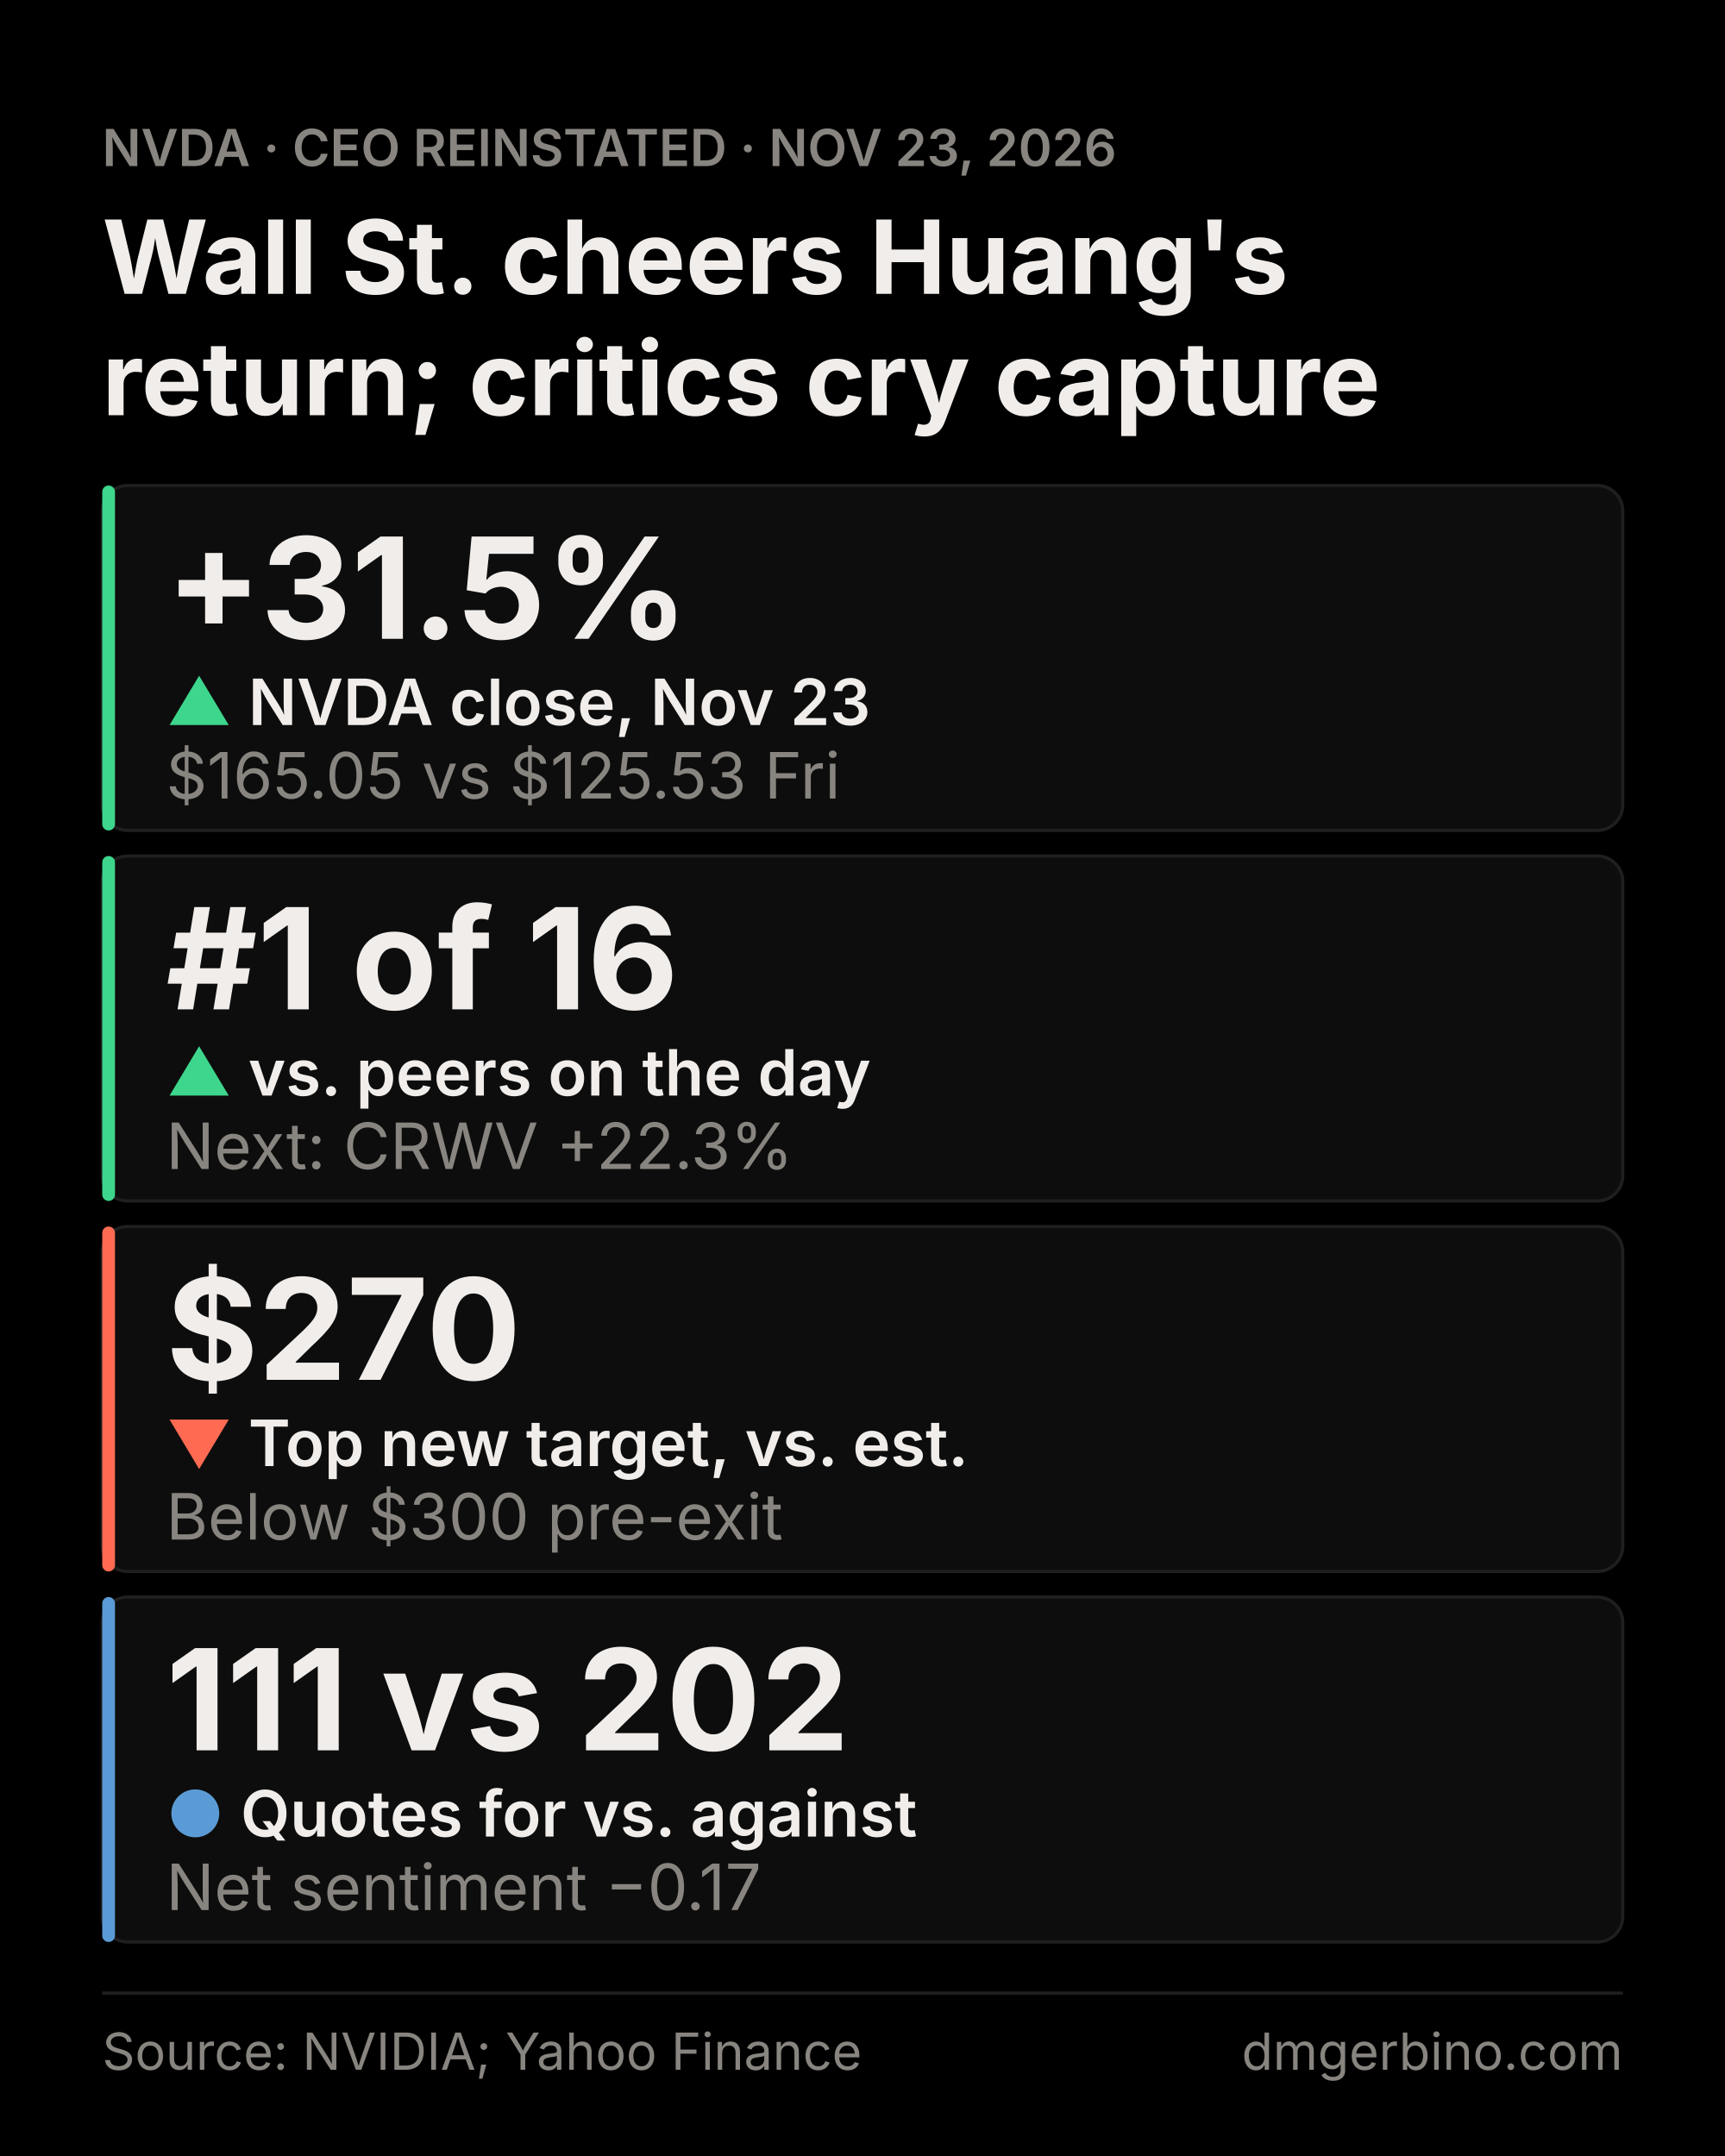
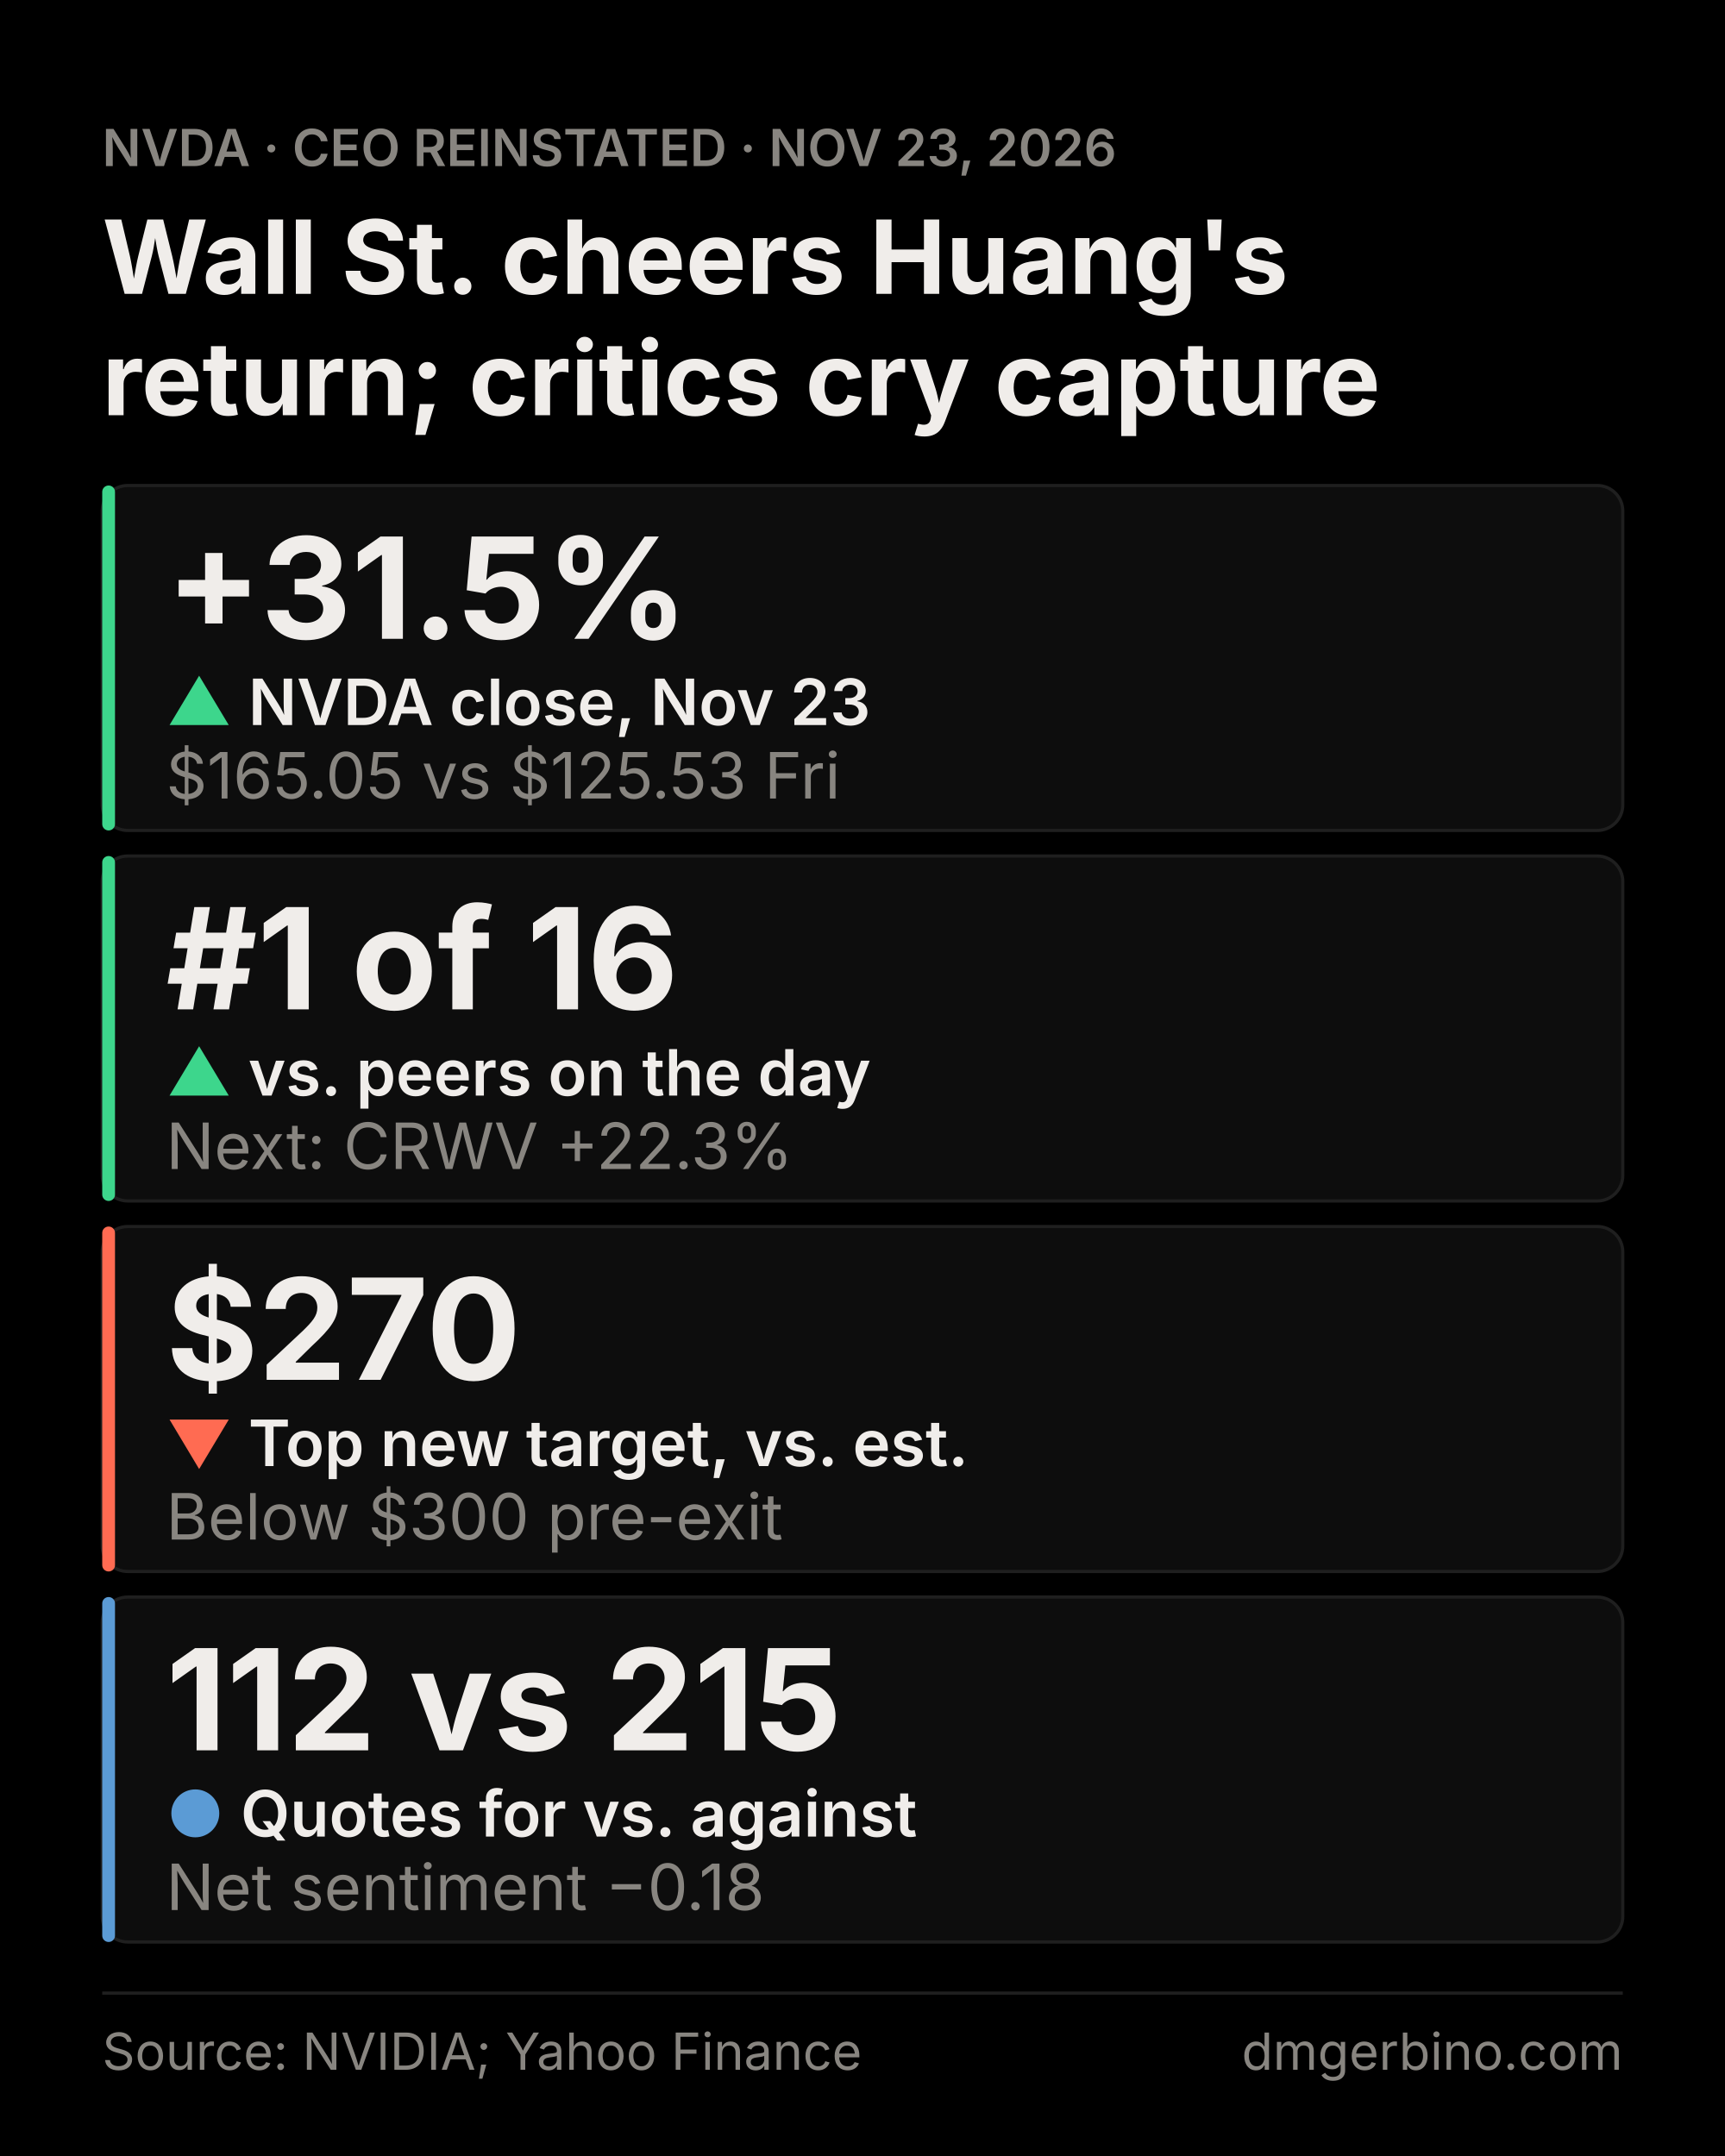
<svg xmlns="http://www.w3.org/2000/svg" width="1080" height="1350" viewBox="0 0 1080 1350" font-family="Inter, sans-serif">
  <rect width="1080" height="1350" fill="#000000" />
  <text x="64" y="104" font-size="32" fill="#888580" font-weight="600">NVDA · CEO REINSTATED · NOV 23, 2026</text>
  <text x="64" y="184" font-size="64" font-weight="700" fill="#F0EDEA">Wall St. cheers Huang's</text>
  <text x="64" y="260" font-size="64" font-weight="700" fill="#F0EDEA">return; critics cry capture</text>
  <g id="tier-1">
    <rect x="64" y="304" width="952" height="216" rx="16" fill="#0D0D0D" stroke="#1F1F1F" stroke-width="2" />
    <rect x="64" y="304" width="8" height="216" rx="4" fill="#3DD68C" />
    <text x="104" y="400" font-size="88" font-weight="700" fill="#F0EDEA">+31.5%</text>
    <text x="104" y="454" font-size="40" font-weight="600" fill="#F0EDEA">
      <tspan fill="#3DD68C">▲</tspan> NVDA close, Nov 23</text>
    <text x="104" y="500" font-size="40" fill="#888580">$165.05 vs $125.53 Fri</text>
  </g>
  <g id="tier-2">
    <rect x="64" y="536" width="952" height="216" rx="16" fill="#0D0D0D" stroke="#1F1F1F" stroke-width="2" />
    <rect x="64" y="536" width="8" height="216" rx="4" fill="#3DD68C" />
    <text x="104" y="632" font-size="88" font-weight="700" fill="#F0EDEA">#1 of 16</text>
    <text x="104" y="686" font-size="40" font-weight="600" fill="#F0EDEA">
      <tspan fill="#3DD68C">▲</tspan> vs. peers on the day</text>
    <text x="104" y="732" font-size="40" fill="#888580">Next: CRWV +22.3%</text>
  </g>
  <g id="tier-3">
    <rect x="64" y="768" width="952" height="216" rx="16" fill="#0D0D0D" stroke="#1F1F1F" stroke-width="2" />
    <rect x="64" y="768" width="8" height="216" rx="4" fill="#FF6B52" />
    <text x="104" y="864" font-size="88" font-weight="700" fill="#F0EDEA">$270</text>
    <text x="104" y="918" font-size="40" font-weight="600" fill="#F0EDEA">
      <tspan fill="#FF6B52">▼</tspan> Top new target, vs. est.</text>
    <text x="104" y="964" font-size="40" fill="#888580">Below $300 pre-exit</text>
  </g>
  <g id="tier-4">
    <rect x="64" y="1000" width="952" height="216" rx="16" fill="#0D0D0D" stroke="#1F1F1F" stroke-width="2" />
    <rect x="64" y="1000" width="8" height="216" rx="4" fill="#5B9BD5" />
-     <text x="104" y="1096" font-size="88" font-weight="700" fill="#F0EDEA">111 vs 202</text>
+     <text x="104" y="1096" font-size="88" font-weight="700" fill="#F0EDEA">112 vs 215</text>
    <text x="104" y="1150" font-size="40" font-weight="600" fill="#F0EDEA">
      <tspan fill="#5B9BD5">●</tspan> Quotes for vs. against</text>
-     <text x="104" y="1196" font-size="40" fill="#888580">Net sentiment −0.17</text>
+     <text x="104" y="1196" font-size="40" fill="#888580">Net sentiment −0.18</text>
  </g>
  <line x1="64" x2="1016" y1="1248" y2="1248" stroke="#1F1F1F" stroke-width="2" />
  <text x="64" y="1296" font-size="32" fill="#888580">Source: NVIDIA; Yahoo Finance</text>
  <text x="1016" y="1296" font-size="32" fill="#888580" text-anchor="end">dmgerbino.com</text>
</svg>
